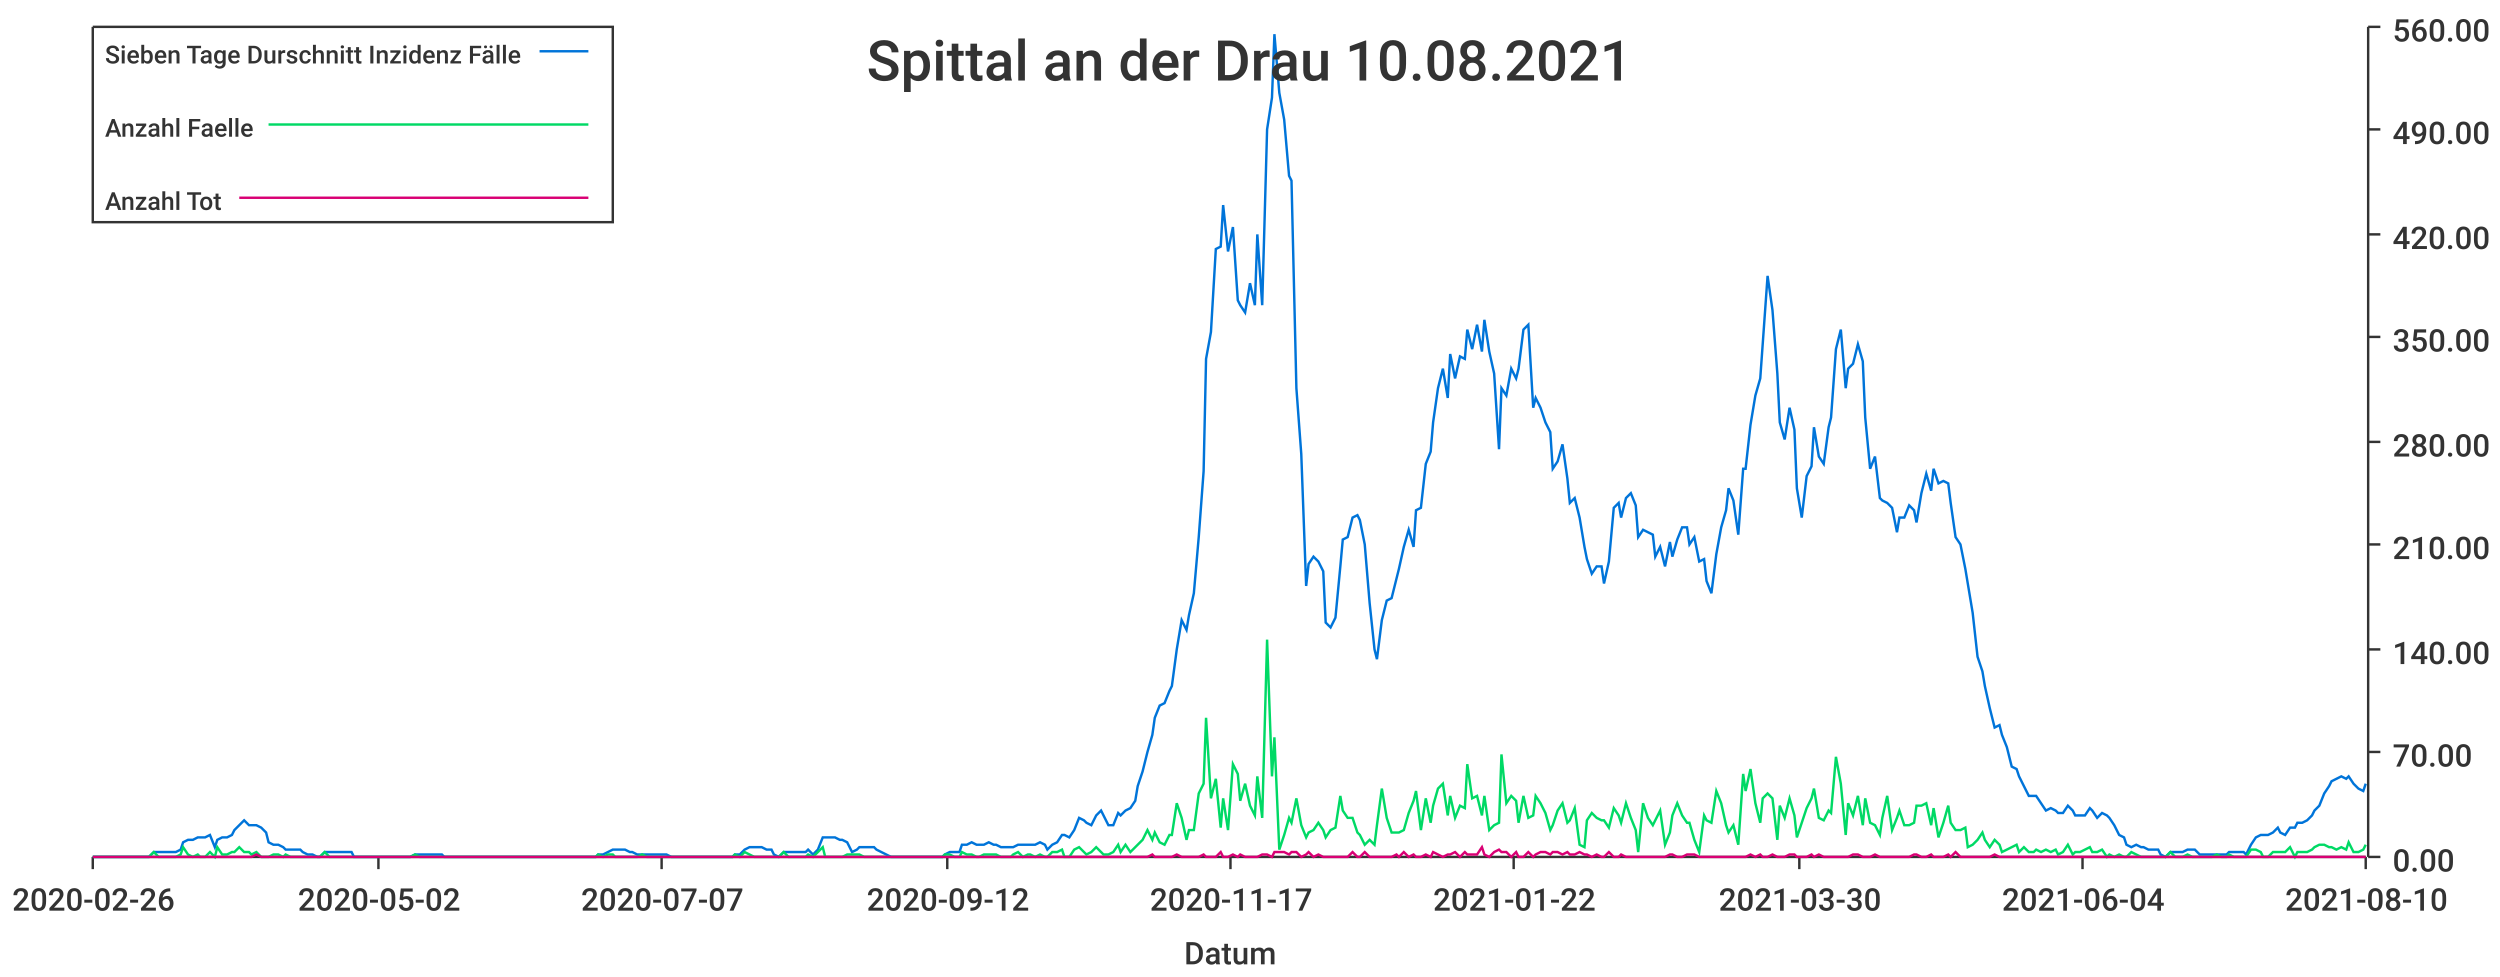
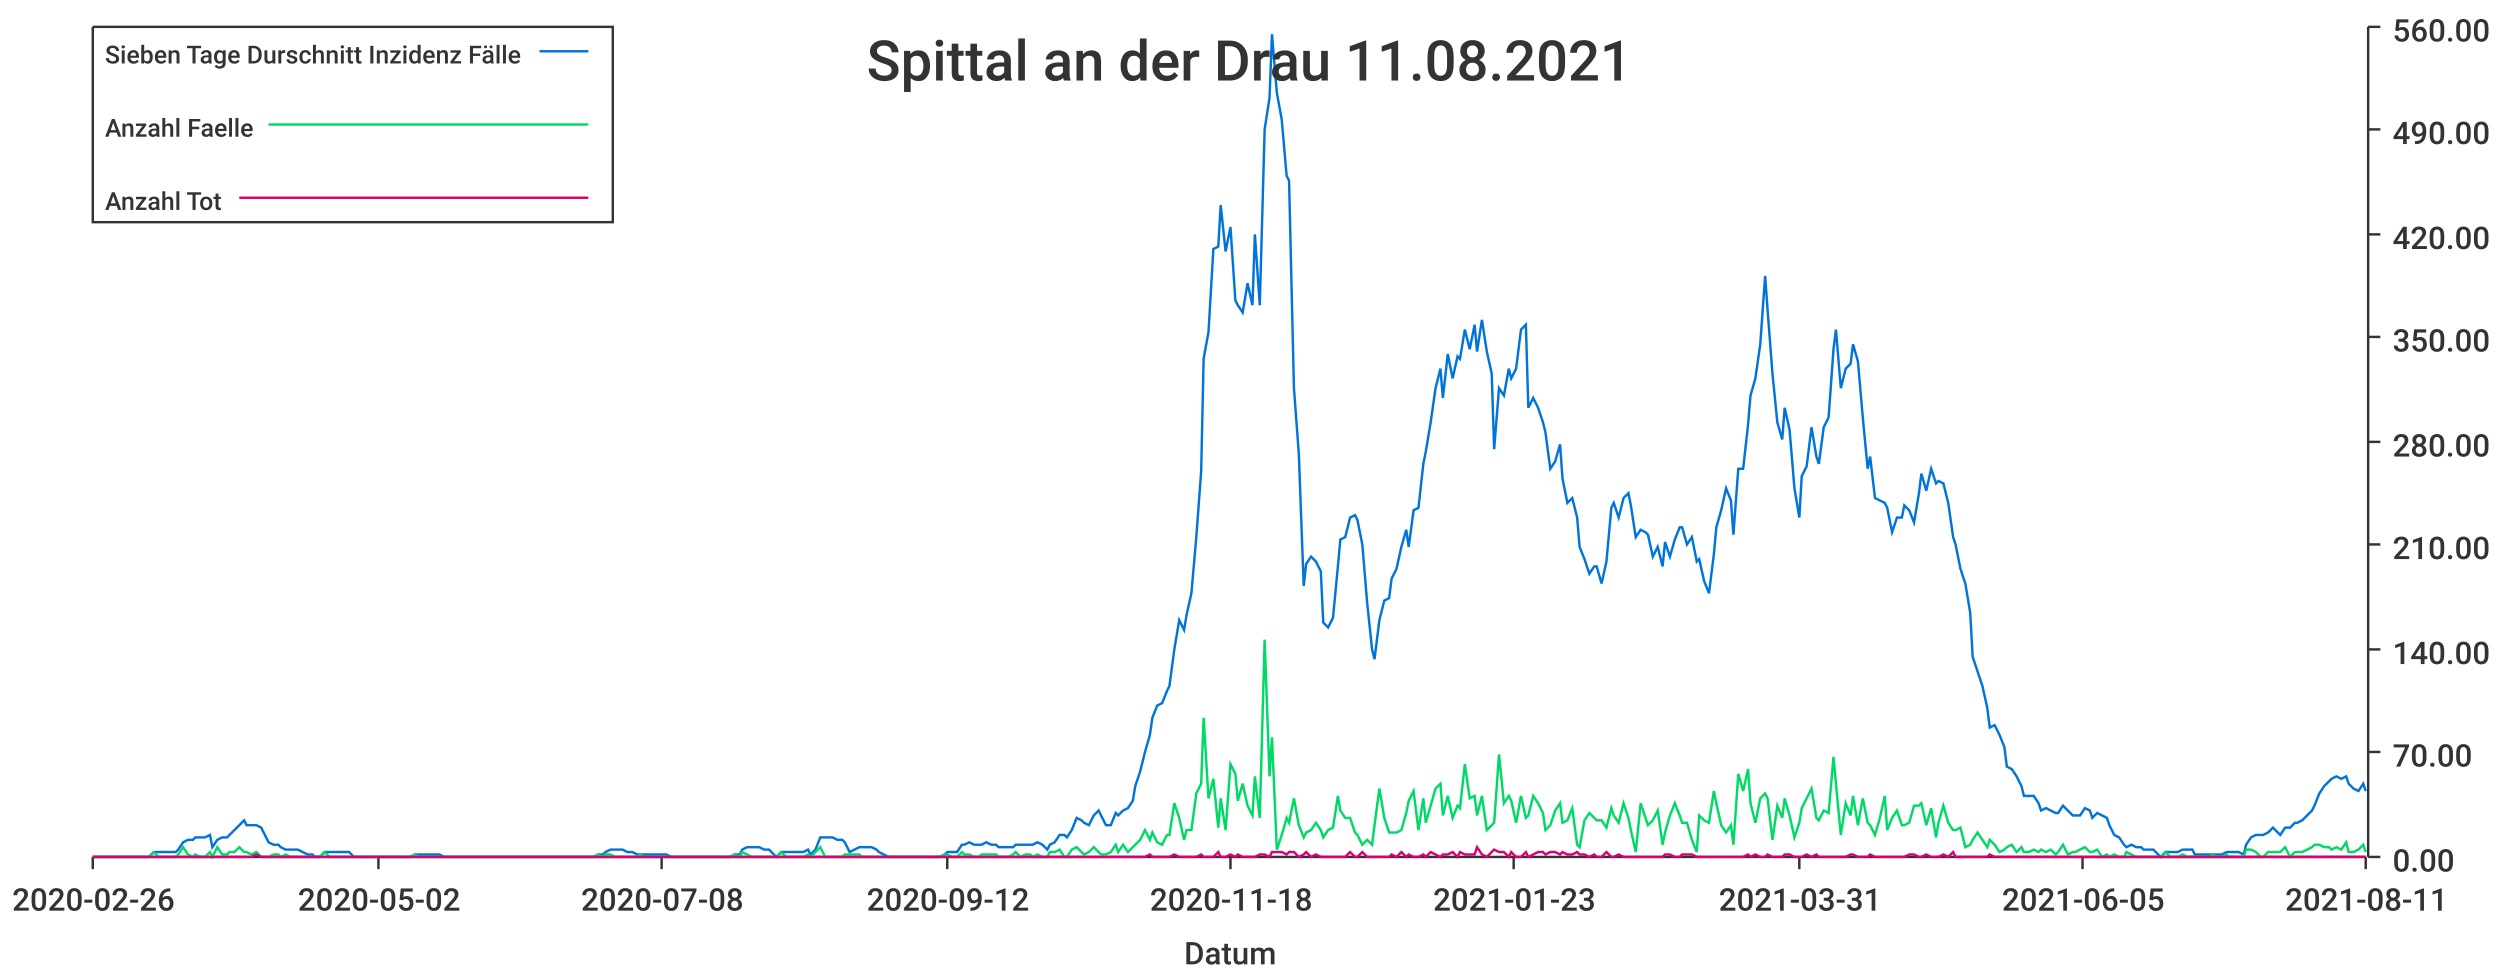
<svg xmlns="http://www.w3.org/2000/svg" width="1024" height="400">\n<path d="M 0 0 L 1024 0 L 1024 400 L 0 400 L 0 0" style="stroke-width:0;stroke:rgba(255,255,255,1.0);fill:rgba(255,255,255,1.0)" />
  <path d="M 38 11 L 969 11 L 969 351 L 38 351 L 38 11" style="stroke-width:0;stroke:rgba(255,255,255,1.0);fill:rgba(255,255,255,1.0)" />
  <path d="M 38 351 L 969 351" style="stroke-width:1;stroke:rgba(51,51,51,1.0);fill:none" />
  <path d="M 38 351 L 38 356" style="stroke-width:1;stroke:rgba(51,51,51,1.0);fill:none" />
  <text x="5" y="373" style="stroke-width:0;stroke:none;fill:rgba(51,51,51,1.0);font-size:12.8px;font-family:'Roboto Medium',sans-serif">2020-02-26</text>
  <path d="M 155 351 L 155 356" style="stroke-width:1;stroke:rgba(51,51,51,1.0);fill:none" />
  <text x="122" y="373" style="stroke-width:0;stroke:none;fill:rgba(51,51,51,1.0);font-size:12.8px;font-family:'Roboto Medium',sans-serif">2020-05-02</text>
  <path d="M 271 351 L 271 356" style="stroke-width:1;stroke:rgba(51,51,51,1.0);fill:none" />
-   <text x="238" y="373" style="stroke-width:0;stroke:none;fill:rgba(51,51,51,1.0);font-size:12.8px;font-family:'Roboto Medium',sans-serif">2020-07-07</text>
+   <text x="238" y="373" style="stroke-width:0;stroke:none;fill:rgba(51,51,51,1.0);font-size:12.8px;font-family:'Roboto Medium',sans-serif">2020-07-08</text>
  <path d="M 388 351 L 388 356" style="stroke-width:1;stroke:rgba(51,51,51,1.0);fill:none" />
  <text x="355" y="373" style="stroke-width:0;stroke:none;fill:rgba(51,51,51,1.0);font-size:12.8px;font-family:'Roboto Medium',sans-serif">2020-09-12</text>
  <path d="M 504 351 L 504 356" style="stroke-width:1;stroke:rgba(51,51,51,1.0);fill:none" />
-   <text x="471" y="373" style="stroke-width:0;stroke:none;fill:rgba(51,51,51,1.0);font-size:12.8px;font-family:'Roboto Medium',sans-serif">2020-11-17</text>
+   <text x="471" y="373" style="stroke-width:0;stroke:none;fill:rgba(51,51,51,1.0);font-size:12.8px;font-family:'Roboto Medium',sans-serif">2020-11-18</text>
  <path d="M 620 351 L 620 356" style="stroke-width:1;stroke:rgba(51,51,51,1.0);fill:none" />
-   <text x="587" y="373" style="stroke-width:0;stroke:none;fill:rgba(51,51,51,1.0);font-size:12.8px;font-family:'Roboto Medium',sans-serif">2021-01-22</text>
+   <text x="587" y="373" style="stroke-width:0;stroke:none;fill:rgba(51,51,51,1.0);font-size:12.8px;font-family:'Roboto Medium',sans-serif">2021-01-23</text>
  <path d="M 737 351 L 737 356" style="stroke-width:1;stroke:rgba(51,51,51,1.0);fill:none" />
-   <text x="704" y="373" style="stroke-width:0;stroke:none;fill:rgba(51,51,51,1.0);font-size:12.8px;font-family:'Roboto Medium',sans-serif">2021-03-30</text>
+   <text x="704" y="373" style="stroke-width:0;stroke:none;fill:rgba(51,51,51,1.0);font-size:12.8px;font-family:'Roboto Medium',sans-serif">2021-03-31</text>
  <path d="M 853 351 L 853 356" style="stroke-width:1;stroke:rgba(51,51,51,1.0);fill:none" />
-   <text x="820" y="373" style="stroke-width:0;stroke:none;fill:rgba(51,51,51,1.0);font-size:12.8px;font-family:'Roboto Medium',sans-serif">2021-06-04</text>
+   <text x="820" y="373" style="stroke-width:0;stroke:none;fill:rgba(51,51,51,1.0);font-size:12.8px;font-family:'Roboto Medium',sans-serif">2021-06-05</text>
  <path d="M 969 351 L 969 356" style="stroke-width:1;stroke:rgba(51,51,51,1.0);fill:none" />
-   <text x="936" y="373" style="stroke-width:0;stroke:none;fill:rgba(51,51,51,1.0);font-size:12.8px;font-family:'Roboto Medium',sans-serif">2021-08-10</text>
+   <text x="936" y="373" style="stroke-width:0;stroke:none;fill:rgba(51,51,51,1.0);font-size:12.8px;font-family:'Roboto Medium',sans-serif">2021-08-11</text>
  <text x="485" y="395" style="stroke-width:0;stroke:none;fill:rgba(51,51,51,1.0);font-size:12.8px;font-family:'Roboto Medium',sans-serif">Datum</text>
  <path d="M 970 351 L 970 11" style="stroke-width:1;stroke:rgba(51,51,51,1.0);fill:none" />
  <path d="M 970 351 L 975 351" style="stroke-width:1;stroke:rgba(51,51,51,1.0);fill:none" />
  <text x="980" y="357" style="stroke-width:0;stroke:none;fill:rgba(51,51,51,1.0);font-size:12.8px;font-family:'Roboto Medium',sans-serif">0.00</text>
  <path d="M 970 308 L 975 308" style="stroke-width:1;stroke:rgba(51,51,51,1.0);fill:none" />
  <text x="980" y="314" style="stroke-width:0;stroke:none;fill:rgba(51,51,51,1.0);font-size:12.8px;font-family:'Roboto Medium',sans-serif">70.00</text>
  <path d="M 970 266 L 975 266" style="stroke-width:1;stroke:rgba(51,51,51,1.0);fill:none" />
  <text x="980" y="272" style="stroke-width:0;stroke:none;fill:rgba(51,51,51,1.0);font-size:12.8px;font-family:'Roboto Medium',sans-serif">140.00</text>
  <path d="M 970 223 L 975 223" style="stroke-width:1;stroke:rgba(51,51,51,1.0);fill:none" />
  <text x="980" y="229" style="stroke-width:0;stroke:none;fill:rgba(51,51,51,1.0);font-size:12.8px;font-family:'Roboto Medium',sans-serif">210.00</text>
  <path d="M 970 181 L 975 181" style="stroke-width:1;stroke:rgba(51,51,51,1.0);fill:none" />
  <text x="980" y="187" style="stroke-width:0;stroke:none;fill:rgba(51,51,51,1.0);font-size:12.8px;font-family:'Roboto Medium',sans-serif">280.00</text>
  <path d="M 970 138 L 975 138" style="stroke-width:1;stroke:rgba(51,51,51,1.0);fill:none" />
  <text x="980" y="144" style="stroke-width:0;stroke:none;fill:rgba(51,51,51,1.0);font-size:12.8px;font-family:'Roboto Medium',sans-serif">350.00</text>
  <path d="M 970 96 L 975 96" style="stroke-width:1;stroke:rgba(51,51,51,1.0);fill:none" />
  <text x="980" y="102" style="stroke-width:0;stroke:none;fill:rgba(51,51,51,1.0);font-size:12.8px;font-family:'Roboto Medium',sans-serif">420.00</text>
  <path d="M 970 53 L 975 53" style="stroke-width:1;stroke:rgba(51,51,51,1.0);fill:none" />
  <text x="980" y="59" style="stroke-width:0;stroke:none;fill:rgba(51,51,51,1.0);font-size:12.8px;font-family:'Roboto Medium',sans-serif">490.00</text>
  <path d="M 970 11 L 975 11" style="stroke-width:1;stroke:rgba(51,51,51,1.0);fill:none" />
  <text x="980" y="17" style="stroke-width:0;stroke:none;fill:rgba(51,51,51,1.0);font-size:12.8px;font-family:'Roboto Medium',sans-serif">560.00</text>
-   <path d="M 38 351 L 40 351 L 42 351 L 44 351 L 46 351 L 47 351 L 49 351 L 51 351 L 53 351 L 54 351 L 56 351 L 58 351 L 60 351 L 61 351 L 63 349 L 65 349 L 67 349 L 68 349 L 70 349 L 72 349 L 74 348 L 75 345 L 77 344 L 79 344 L 81 343 L 82 343 L 84 343 L 86 342 L 88 347 L 89 344 L 91 343 L 93 343 L 95 342 L 96 340 L 98 338 L 100 336 L 102 338 L 103 338 L 105 338 L 107 339 L 109 341 L 110 345 L 112 346 L 114 346 L 116 347 L 117 348 L 119 348 L 121 348 L 123 348 L 124 349 L 126 350 L 128 350 L 130 351 L 131 351 L 133 349 L 135 349 L 137 349 L 138 349 L 140 349 L 142 349 L 144 349 L 145 351 L 147 351 L 149 351 L 151 351 L 152 351 L 154 351 L 156 351 L 158 351 L 159 351 L 161 351 L 163 351 L 165 351 L 166 351 L 168 351 L 170 350 L 172 350 L 174 350 L 175 350 L 177 350 L 179 350 L 181 350 L 182 351 L 184 351 L 186 351 L 188 351 L 189 351 L 191 351 L 193 351 L 195 351 L 196 351 L 198 351 L 200 351 L 202 351 L 203 351 L 205 351 L 207 351 L 209 351 L 210 351 L 212 351 L 214 351 L 216 351 L 217 351 L 219 351 L 221 351 L 223 351 L 224 351 L 226 351 L 228 351 L 230 351 L 231 351 L 233 351 L 235 351 L 237 351 L 238 351 L 240 351 L 242 351 L 244 351 L 245 350 L 247 350 L 249 349 L 251 348 L 252 348 L 254 348 L 256 348 L 258 349 L 259 349 L 261 350 L 263 350 L 265 350 L 266 350 L 268 350 L 270 350 L 272 350 L 273 350 L 275 351 L 277 351 L 279 351 L 280 351 L 282 351 L 284 351 L 286 351 L 287 351 L 289 351 L 291 351 L 293 351 L 294 351 L 296 351 L 298 351 L 300 351 L 301 350 L 303 350 L 305 348 L 307 347 L 309 347 L 310 347 L 312 347 L 314 348 L 316 348 L 317 350 L 319 351 L 321 349 L 323 349 L 324 349 L 326 349 L 328 349 L 330 349 L 331 348 L 333 350 L 335 348 L 337 343 L 338 343 L 340 343 L 342 343 L 344 344 L 345 344 L 347 345 L 349 349 L 351 348 L 352 347 L 354 347 L 356 347 L 358 347 L 359 348 L 361 349 L 363 350 L 365 351 L 366 351 L 368 351 L 370 351 L 372 351 L 373 351 L 375 351 L 377 351 L 379 351 L 380 351 L 382 351 L 384 351 L 386 351 L 387 350 L 389 349 L 391 349 L 393 349 L 394 346 L 396 346 L 398 345 L 400 346 L 401 346 L 403 346 L 405 345 L 407 346 L 408 346 L 410 347 L 412 347 L 414 347 L 415 347 L 417 346 L 419 346 L 421 346 L 422 346 L 424 346 L 426 345 L 428 346 L 429 348 L 431 346 L 433 345 L 435 342 L 436 342 L 438 343 L 440 340 L 442 335 L 444 336 L 445 337 L 447 338 L 449 334 L 451 332 L 452 334 L 454 338 L 456 338 L 458 333 L 459 334 L 461 332 L 463 331 L 465 328 L 466 322 L 468 316 L 470 308 L 472 301 L 473 294 L 475 289 L 477 288 L 479 283 L 480 281 L 482 266 L 484 254 L 486 258 L 487 252 L 489 243 L 491 220 L 493 193 L 494 147 L 496 136 L 498 102 L 500 101 L 501 84 L 503 103 L 505 93 L 507 123 L 508 125 L 510 128 L 512 116 L 514 125 L 515 96 L 517 125 L 519 53 L 521 40 L 522 14 L 524 38 L 526 49 L 528 72 L 529 74 L 531 159 L 533 186 L 535 240 L 536 231 L 538 228 L 540 230 L 542 234 L 543 255 L 545 257 L 547 253 L 549 232 L 550 221 L 552 220 L 554 212 L 556 211 L 557 213 L 559 223 L 561 247 L 563 266 L 564 270 L 566 254 L 568 246 L 570 245 L 572 237 L 573 233 L 575 224 L 577 217 L 579 224 L 580 209 L 582 208 L 584 190 L 586 185 L 587 173 L 589 159 L 591 151 L 593 163 L 594 145 L 596 155 L 598 146 L 600 147 L 601 135 L 603 143 L 605 133 L 607 144 L 608 131 L 610 144 L 612 153 L 614 184 L 615 159 L 617 162 L 619 151 L 621 155 L 622 151 L 624 135 L 626 133 L 628 167 L 629 163 L 631 167 L 633 173 L 635 177 L 636 192 L 638 189 L 640 182 L 642 196 L 643 206 L 645 204 L 647 212 L 649 224 L 650 229 L 652 235 L 654 232 L 656 232 L 657 239 L 659 230 L 661 208 L 663 206 L 664 212 L 666 204 L 668 202 L 670 207 L 671 220 L 673 217 L 675 218 L 677 219 L 678 228 L 680 224 L 682 232 L 684 222 L 685 228 L 687 221 L 689 216 L 691 216 L 692 223 L 694 220 L 696 230 L 698 229 L 699 238 L 701 243 L 703 227 L 705 216 L 707 209 L 708 200 L 710 205 L 712 219 L 714 192 L 715 192 L 717 174 L 719 162 L 721 155 L 722 141 L 724 113 L 726 127 L 728 153 L 729 173 L 731 180 L 733 167 L 735 176 L 736 200 L 738 212 L 740 195 L 742 191 L 743 175 L 745 187 L 747 190 L 749 175 L 750 171 L 752 143 L 754 135 L 756 159 L 757 151 L 759 149 L 761 141 L 763 148 L 764 171 L 766 192 L 768 187 L 770 204 L 771 205 L 773 206 L 775 208 L 777 218 L 778 212 L 780 212 L 782 207 L 784 209 L 785 214 L 787 202 L 789 194 L 791 201 L 792 192 L 794 198 L 796 197 L 798 198 L 799 206 L 801 220 L 803 223 L 805 233 L 806 239 L 808 251 L 810 269 L 812 275 L 813 281 L 815 290 L 817 298 L 819 297 L 820 301 L 822 306 L 824 314 L 826 315 L 827 318 L 829 322 L 831 326 L 833 326 L 834 326 L 836 329 L 838 332 L 840 331 L 842 332 L 843 333 L 845 333 L 847 330 L 849 332 L 850 334 L 852 334 L 854 334 L 856 331 L 857 332 L 859 335 L 861 333 L 863 334 L 864 335 L 866 338 L 868 342 L 870 343 L 871 346 L 873 347 L 875 346 L 877 347 L 878 347 L 880 348 L 882 348 L 884 348 L 885 350 L 887 351 L 889 349 L 891 349 L 892 349 L 894 349 L 896 348 L 898 348 L 899 348 L 901 350 L 903 350 L 905 350 L 906 350 L 908 350 L 910 350 L 912 350 L 913 349 L 915 349 L 917 349 L 919 349 L 920 350 L 922 346 L 924 343 L 926 342 L 927 342 L 929 342 L 931 341 L 933 339 L 934 341 L 936 342 L 938 339 L 940 339 L 941 337 L 943 337 L 945 336 L 947 334 L 948 332 L 950 330 L 952 325 L 954 322 L 955 320 L 957 319 L 959 318 L 961 319 L 962 318 L 964 321 L 966 323 L 968 324 L 969 321" style="stroke-width:1;stroke:rgba(0,116,217,1.0);fill:none" />
-   <path d="M 38 351 L 40 351 L 42 351 L 44 351 L 46 351 L 47 351 L 49 351 L 51 351 L 53 351 L 54 351 L 56 351 L 58 351 L 60 351 L 61 351 L 63 349 L 65 351 L 67 351 L 68 351 L 70 351 L 72 351 L 74 350 L 75 347 L 77 350 L 79 351 L 81 350 L 82 351 L 84 351 L 86 349 L 88 351 L 89 347 L 91 350 L 93 350 L 95 349 L 96 349 L 98 347 L 100 349 L 102 349 L 103 350 L 105 349 L 107 351 L 109 351 L 110 351 L 112 350 L 114 350 L 116 351 L 117 350 L 119 351 L 121 351 L 123 351 L 124 351 L 126 351 L 128 351 L 130 351 L 131 351 L 133 349 L 135 351 L 137 351 L 138 351 L 140 351 L 142 351 L 144 351 L 145 351 L 147 351 L 149 351 L 151 351 L 152 351 L 154 351 L 156 351 L 158 351 L 159 351 L 161 351 L 163 351 L 165 351 L 166 351 L 168 351 L 170 350 L 172 351 L 174 351 L 175 351 L 177 351 L 179 351 L 181 351 L 182 351 L 184 351 L 186 351 L 188 351 L 189 351 L 191 351 L 193 351 L 195 351 L 196 351 L 198 351 L 200 351 L 202 351 L 203 351 L 205 351 L 207 351 L 209 351 L 210 351 L 212 351 L 214 351 L 216 351 L 217 351 L 219 351 L 221 351 L 223 351 L 224 351 L 226 351 L 228 351 L 230 351 L 231 351 L 233 351 L 235 351 L 237 351 L 238 351 L 240 351 L 242 351 L 244 351 L 245 350 L 247 351 L 249 350 L 251 350 L 252 351 L 254 351 L 256 351 L 258 351 L 259 351 L 261 351 L 263 350 L 265 351 L 266 351 L 268 351 L 270 351 L 272 351 L 273 351 L 275 351 L 277 351 L 279 351 L 280 351 L 282 351 L 284 351 L 286 351 L 287 351 L 289 351 L 291 351 L 293 351 L 294 351 L 296 351 L 298 351 L 300 351 L 301 350 L 303 351 L 305 349 L 307 350 L 309 351 L 310 351 L 312 351 L 314 351 L 316 351 L 317 351 L 319 351 L 321 349 L 323 351 L 324 351 L 326 351 L 328 351 L 330 351 L 331 350 L 333 351 L 335 349 L 337 347 L 338 351 L 340 351 L 342 351 L 344 351 L 345 351 L 347 350 L 349 350 L 351 350 L 352 350 L 354 351 L 356 351 L 358 351 L 359 351 L 361 351 L 363 351 L 365 351 L 366 351 L 368 351 L 370 351 L 372 351 L 373 351 L 375 351 L 377 351 L 379 351 L 380 351 L 382 351 L 384 351 L 386 351 L 387 350 L 389 350 L 391 351 L 393 351 L 394 349 L 396 350 L 398 350 L 400 351 L 401 351 L 403 350 L 405 350 L 407 350 L 408 350 L 410 351 L 412 351 L 414 351 L 415 350 L 417 349 L 419 351 L 421 350 L 422 350 L 424 351 L 426 350 L 428 351 L 429 351 L 431 349 L 433 349 L 435 348 L 436 351 L 438 351 L 440 348 L 442 347 L 444 349 L 445 350 L 447 349 L 449 347 L 451 349 L 452 350 L 454 350 L 456 349 L 458 346 L 459 349 L 461 346 L 463 349 L 465 347 L 466 346 L 468 344 L 470 340 L 472 344 L 473 341 L 475 345 L 477 346 L 479 342 L 480 342 L 482 329 L 484 335 L 486 344 L 487 340 L 489 340 L 491 325 L 493 321 L 494 294 L 496 327 L 498 319 L 500 339 L 501 327 L 503 340 L 505 313 L 507 317 L 508 328 L 510 321 L 512 330 L 514 334 L 515 318 L 517 335 L 519 262 L 521 318 L 522 302 L 524 348 L 526 342 L 528 335 L 529 337 L 531 327 L 533 338 L 535 343 L 536 341 L 538 340 L 540 337 L 542 340 L 543 343 L 545 340 L 547 339 L 549 326 L 550 332 L 552 335 L 554 335 L 556 341 L 557 342 L 559 346 L 561 344 L 563 346 L 564 338 L 566 323 L 568 335 L 570 341 L 572 341 L 573 341 L 575 340 L 577 333 L 579 328 L 580 324 L 582 340 L 584 327 L 586 337 L 587 330 L 589 323 L 591 321 L 593 334 L 594 326 L 596 335 L 598 330 L 600 331 L 601 313 L 603 327 L 605 326 L 607 334 L 608 326 L 610 340 L 612 338 L 614 337 L 615 309 L 617 329 L 619 326 L 621 328 L 622 337 L 624 326 L 626 335 L 628 334 L 629 326 L 631 329 L 633 333 L 635 340 L 636 338 L 638 332 L 640 329 L 642 337 L 643 336 L 645 331 L 647 346 L 649 347 L 650 336 L 652 333 L 654 335 L 656 336 L 657 336 L 659 339 L 661 331 L 663 334 L 664 337 L 666 329 L 668 335 L 670 340 L 671 349 L 673 329 L 675 335 L 677 338 L 678 336 L 680 332 L 682 346 L 684 341 L 685 334 L 687 329 L 689 334 L 691 337 L 692 337 L 694 344 L 696 349 L 698 334 L 699 336 L 701 337 L 703 324 L 705 329 L 707 338 L 708 341 L 710 338 L 712 346 L 714 317 L 715 324 L 717 315 L 719 329 L 721 337 L 722 327 L 724 325 L 726 327 L 728 344 L 729 330 L 731 335 L 733 327 L 735 334 L 736 343 L 738 337 L 740 331 L 742 327 L 743 323 L 745 335 L 747 336 L 749 332 L 750 333 L 752 310 L 754 321 L 756 342 L 757 329 L 759 334 L 761 326 L 763 338 L 764 327 L 766 337 L 768 338 L 770 342 L 771 335 L 773 326 L 775 340 L 777 335 L 778 332 L 780 338 L 782 338 L 784 337 L 785 330 L 787 330 L 789 329 L 791 338 L 792 331 L 794 343 L 796 337 L 798 330 L 799 337 L 801 340 L 803 340 L 805 339 L 806 347 L 808 346 L 810 344 L 812 341 L 813 344 L 815 347 L 817 344 L 819 346 L 820 349 L 822 348 L 824 347 L 826 346 L 827 349 L 829 347 L 831 349 L 833 349 L 834 348 L 836 349 L 838 348 L 840 349 L 842 348 L 843 350 L 845 349 L 847 346 L 849 350 L 850 349 L 852 349 L 854 348 L 856 347 L 857 349 L 859 349 L 861 348 L 863 351 L 864 350 L 866 351 L 868 350 L 870 351 L 871 351 L 873 349 L 875 350 L 877 351 L 878 351 L 880 351 L 882 351 L 884 351 L 885 351 L 887 351 L 889 349 L 891 351 L 892 351 L 894 351 L 896 350 L 898 351 L 899 351 L 901 351 L 903 351 L 905 351 L 906 351 L 908 350 L 910 351 L 912 351 L 913 350 L 915 351 L 917 351 L 919 351 L 920 351 L 922 348 L 924 348 L 926 349 L 927 351 L 929 351 L 931 349 L 933 349 L 934 349 L 936 349 L 938 347 L 940 351 L 941 349 L 943 349 L 945 349 L 947 348 L 948 347 L 950 346 L 952 346 L 954 347 L 955 347 L 957 348 L 959 347 L 961 348 L 962 345 L 964 349 L 966 349 L 968 348 L 969 346" style="stroke-width:1;stroke:rgba(0,217,101,1.0);fill:none" />
-   <path d="M 38 351 L 40 351 L 42 351 L 44 351 L 46 351 L 47 351 L 49 351 L 51 351 L 53 351 L 54 351 L 56 351 L 58 351 L 60 351 L 61 351 L 63 351 L 65 351 L 67 351 L 68 351 L 70 351 L 72 351 L 74 351 L 75 351 L 77 351 L 79 351 L 81 351 L 82 351 L 84 351 L 86 351 L 88 351 L 89 351 L 91 351 L 93 351 L 95 351 L 96 351 L 98 351 L 100 351 L 102 351 L 103 351 L 105 350 L 107 351 L 109 351 L 110 351 L 112 351 L 114 351 L 116 351 L 117 351 L 119 351 L 121 351 L 123 351 L 124 351 L 126 351 L 128 351 L 130 351 L 131 351 L 133 351 L 135 351 L 137 351 L 138 351 L 140 351 L 142 351 L 144 351 L 145 351 L 147 351 L 149 351 L 151 351 L 152 351 L 154 351 L 156 351 L 158 351 L 159 351 L 161 351 L 163 351 L 165 351 L 166 351 L 168 351 L 170 351 L 172 351 L 174 351 L 175 351 L 177 351 L 179 351 L 181 351 L 182 351 L 184 351 L 186 351 L 188 351 L 189 351 L 191 351 L 193 351 L 195 351 L 196 351 L 198 351 L 200 351 L 202 351 L 203 351 L 205 351 L 207 351 L 209 351 L 210 351 L 212 351 L 214 351 L 216 351 L 217 351 L 219 351 L 221 351 L 223 351 L 224 351 L 226 351 L 228 351 L 230 351 L 231 351 L 233 351 L 235 351 L 237 351 L 238 351 L 240 351 L 242 351 L 244 351 L 245 351 L 247 351 L 249 351 L 251 351 L 252 351 L 254 351 L 256 351 L 258 351 L 259 351 L 261 351 L 263 351 L 265 351 L 266 351 L 268 351 L 270 351 L 272 351 L 273 351 L 275 351 L 277 351 L 279 351 L 280 351 L 282 351 L 284 351 L 286 351 L 287 351 L 289 351 L 291 351 L 293 351 L 294 351 L 296 351 L 298 351 L 300 351 L 301 351 L 303 351 L 305 351 L 307 351 L 309 351 L 310 351 L 312 351 L 314 351 L 316 351 L 317 351 L 319 351 L 321 351 L 323 351 L 324 351 L 326 351 L 328 351 L 330 351 L 331 351 L 333 351 L 335 351 L 337 351 L 338 351 L 340 351 L 342 351 L 344 351 L 345 351 L 347 351 L 349 351 L 351 351 L 352 351 L 354 351 L 356 351 L 358 351 L 359 351 L 361 351 L 363 351 L 365 351 L 366 351 L 368 351 L 370 351 L 372 351 L 373 351 L 375 351 L 377 351 L 379 351 L 380 351 L 382 351 L 384 351 L 386 351 L 387 351 L 389 351 L 391 351 L 393 351 L 394 351 L 396 351 L 398 351 L 400 351 L 401 351 L 403 351 L 405 351 L 407 351 L 408 351 L 410 351 L 412 351 L 414 351 L 415 351 L 417 351 L 419 351 L 421 351 L 422 351 L 424 351 L 426 351 L 428 351 L 429 351 L 431 351 L 433 351 L 435 351 L 436 351 L 438 351 L 440 351 L 442 351 L 444 351 L 445 351 L 447 351 L 449 351 L 451 351 L 452 351 L 454 351 L 456 351 L 458 351 L 459 351 L 461 351 L 463 351 L 465 351 L 466 351 L 468 351 L 470 351 L 472 350 L 473 351 L 475 351 L 477 351 L 479 351 L 480 351 L 482 350 L 484 351 L 486 351 L 487 351 L 489 351 L 491 351 L 493 350 L 494 351 L 496 351 L 498 351 L 500 349 L 501 351 L 503 351 L 505 350 L 507 351 L 508 350 L 510 351 L 512 351 L 514 351 L 515 351 L 517 350 L 519 350 L 521 351 L 522 349 L 524 349 L 526 349 L 528 350 L 529 349 L 531 349 L 533 351 L 535 350 L 536 349 L 538 351 L 540 350 L 542 351 L 543 351 L 545 351 L 547 351 L 549 351 L 550 351 L 552 351 L 554 349 L 556 351 L 557 351 L 559 349 L 561 351 L 563 351 L 564 351 L 566 351 L 568 351 L 570 351 L 572 350 L 573 351 L 575 349 L 577 351 L 579 350 L 580 351 L 582 351 L 584 350 L 586 351 L 587 349 L 589 350 L 591 351 L 593 350 L 594 350 L 596 349 L 598 351 L 600 349 L 601 350 L 603 350 L 605 350 L 607 347 L 608 350 L 610 351 L 612 349 L 614 348 L 615 349 L 617 349 L 619 351 L 621 349 L 622 351 L 624 351 L 626 349 L 628 351 L 629 350 L 631 349 L 633 349 L 635 350 L 636 349 L 638 349 L 640 350 L 642 349 L 643 350 L 645 350 L 647 349 L 649 350 L 650 350 L 652 351 L 654 350 L 656 351 L 657 351 L 659 349 L 661 351 L 663 351 L 664 350 L 666 351 L 668 351 L 670 351 L 671 351 L 673 351 L 675 351 L 677 351 L 678 351 L 680 351 L 682 351 L 684 350 L 685 350 L 687 351 L 689 351 L 691 350 L 692 350 L 694 350 L 696 351 L 698 351 L 699 351 L 701 351 L 703 351 L 705 351 L 707 351 L 708 351 L 710 351 L 712 351 L 714 351 L 715 351 L 717 350 L 719 351 L 721 350 L 722 351 L 724 351 L 726 350 L 728 351 L 729 351 L 731 351 L 733 350 L 735 350 L 736 351 L 738 351 L 740 351 L 742 350 L 743 351 L 745 350 L 747 351 L 749 351 L 750 351 L 752 351 L 754 351 L 756 351 L 757 351 L 759 350 L 761 350 L 763 351 L 764 351 L 766 351 L 768 350 L 770 351 L 771 351 L 773 351 L 775 351 L 777 351 L 778 351 L 780 351 L 782 351 L 784 350 L 785 350 L 787 351 L 789 351 L 791 350 L 792 351 L 794 351 L 796 351 L 798 350 L 799 351 L 801 349 L 803 351 L 805 351 L 806 351 L 808 351 L 810 351 L 812 351 L 813 351 L 815 351 L 817 350 L 819 351 L 820 351 L 822 351 L 824 351 L 826 351 L 827 351 L 829 351 L 831 351 L 833 351 L 834 351 L 836 351 L 838 351 L 840 351 L 842 351 L 843 351 L 845 351 L 847 351 L 849 351 L 850 351 L 852 351 L 854 351 L 856 351 L 857 351 L 859 351 L 861 351 L 863 351 L 864 351 L 866 351 L 868 351 L 870 351 L 871 351 L 873 351 L 875 351 L 877 351 L 878 351 L 880 351 L 882 351 L 884 351 L 885 351 L 887 351 L 889 351 L 891 351 L 892 351 L 894 351 L 896 351 L 898 351 L 899 351 L 901 351 L 903 351 L 905 351 L 906 351 L 908 351 L 910 351 L 912 351 L 913 351 L 915 351 L 917 351 L 919 351 L 920 351 L 922 351 L 924 351 L 926 351 L 927 351 L 929 351 L 931 351 L 933 351 L 934 351 L 936 351 L 938 351 L 940 351 L 941 351 L 943 351 L 945 351 L 947 351 L 948 351 L 950 351 L 952 351 L 954 351 L 955 351 L 957 351 L 959 351 L 961 351 L 962 351 L 964 351 L 966 351 L 968 351 L 969 351" style="stroke-width:1;stroke:rgba(217,0,116,1.0);fill:none" />
-   <text x="355" y="33" style="stroke-width:0;stroke:none;fill:rgba(51,51,51,1.0);font-size:23.0px;font-family:'Roboto Medium',sans-serif">Spittal an der Drau 10.08.2021</text>
+   <path d="M 38 351 L 40 351 L 42 351 L 44 351 L 45 351 L 47 351 L 49 351 L 51 351 L 52 351 L 54 351 L 56 351 L 58 351 L 59 351 L 61 351 L 63 349 L 65 349 L 66 349 L 68 349 L 70 349 L 72 349 L 73 348 L 75 345 L 77 344 L 79 344 L 80 343 L 82 343 L 84 343 L 86 342 L 87 347 L 89 344 L 91 343 L 93 343 L 94 342 L 96 340 L 98 338 L 100 336 L 101 338 L 103 338 L 105 338 L 107 339 L 108 341 L 110 345 L 112 346 L 114 346 L 115 347 L 117 348 L 119 348 L 121 348 L 122 348 L 124 349 L 126 350 L 128 350 L 129 351 L 131 351 L 133 349 L 135 349 L 136 349 L 138 349 L 140 349 L 142 349 L 143 349 L 145 351 L 147 351 L 149 351 L 150 351 L 152 351 L 154 351 L 156 351 L 157 351 L 159 351 L 161 351 L 163 351 L 164 351 L 166 351 L 168 351 L 170 350 L 171 350 L 173 350 L 175 350 L 177 350 L 178 350 L 180 350 L 182 351 L 184 351 L 185 351 L 187 351 L 189 351 L 191 351 L 192 351 L 194 351 L 196 351 L 198 351 L 199 351 L 201 351 L 203 351 L 205 351 L 206 351 L 208 351 L 210 351 L 212 351 L 213 351 L 215 351 L 217 351 L 219 351 L 220 351 L 222 351 L 224 351 L 226 351 L 227 351 L 229 351 L 231 351 L 233 351 L 234 351 L 236 351 L 238 351 L 240 351 L 241 351 L 243 351 L 245 350 L 247 350 L 248 349 L 250 348 L 252 348 L 254 348 L 255 348 L 257 349 L 259 349 L 261 350 L 262 350 L 264 350 L 266 350 L 268 350 L 269 350 L 271 350 L 273 350 L 275 351 L 276 351 L 278 351 L 280 351 L 282 351 L 283 351 L 285 351 L 287 351 L 289 351 L 290 351 L 292 351 L 294 351 L 296 351 L 297 351 L 299 351 L 301 350 L 303 350 L 304 348 L 306 347 L 308 347 L 310 347 L 311 347 L 313 348 L 315 348 L 317 350 L 318 351 L 320 349 L 322 349 L 324 349 L 325 349 L 327 349 L 329 349 L 331 348 L 332 350 L 334 348 L 336 343 L 338 343 L 339 343 L 341 343 L 343 344 L 345 344 L 346 345 L 348 349 L 350 348 L 352 347 L 353 347 L 355 347 L 357 347 L 359 348 L 360 349 L 362 350 L 364 351 L 366 351 L 367 351 L 369 351 L 371 351 L 373 351 L 374 351 L 376 351 L 378 351 L 380 351 L 381 351 L 383 351 L 385 351 L 387 350 L 388 349 L 390 349 L 392 349 L 394 346 L 395 346 L 397 345 L 399 346 L 401 346 L 402 346 L 404 345 L 406 346 L 408 346 L 409 347 L 411 347 L 413 347 L 415 347 L 416 346 L 418 346 L 420 346 L 422 346 L 423 346 L 425 345 L 427 346 L 429 348 L 430 346 L 432 345 L 434 342 L 436 342 L 437 343 L 439 340 L 441 335 L 443 336 L 444 337 L 446 338 L 448 334 L 450 332 L 451 334 L 453 338 L 455 338 L 457 333 L 458 334 L 460 332 L 462 331 L 464 328 L 465 322 L 467 316 L 469 308 L 471 301 L 472 294 L 474 289 L 476 288 L 478 283 L 479 281 L 481 266 L 483 254 L 485 258 L 486 252 L 488 243 L 490 220 L 492 193 L 493 147 L 495 136 L 497 102 L 499 101 L 500 84 L 502 103 L 504 93 L 506 123 L 507 125 L 509 128 L 511 116 L 513 125 L 514 96 L 516 125 L 518 53 L 520 40 L 521 14 L 523 38 L 525 49 L 527 72 L 528 74 L 530 159 L 532 186 L 534 240 L 535 231 L 537 228 L 539 230 L 541 234 L 542 255 L 544 257 L 546 253 L 548 232 L 549 221 L 551 220 L 553 212 L 555 211 L 556 213 L 558 223 L 560 247 L 562 266 L 563 270 L 565 254 L 567 246 L 569 245 L 570 237 L 572 233 L 574 224 L 576 217 L 577 224 L 579 209 L 581 208 L 583 190 L 584 185 L 586 173 L 588 159 L 590 151 L 591 163 L 593 145 L 595 155 L 597 146 L 598 147 L 600 135 L 602 143 L 604 133 L 605 144 L 607 131 L 609 144 L 611 153 L 612 184 L 614 159 L 616 162 L 618 151 L 619 155 L 621 151 L 623 135 L 625 133 L 626 167 L 628 163 L 630 167 L 632 173 L 633 177 L 635 192 L 637 189 L 639 182 L 640 196 L 642 206 L 644 204 L 646 212 L 647 224 L 649 229 L 651 235 L 653 232 L 654 232 L 656 239 L 658 230 L 660 208 L 661 206 L 663 212 L 665 204 L 667 202 L 668 207 L 670 220 L 672 217 L 674 218 L 675 219 L 677 228 L 679 224 L 681 232 L 682 222 L 684 228 L 686 221 L 688 216 L 689 216 L 691 223 L 693 220 L 695 230 L 696 229 L 698 238 L 700 243 L 702 227 L 703 216 L 705 209 L 707 200 L 709 205 L 710 219 L 712 192 L 714 192 L 716 174 L 717 162 L 719 155 L 721 141 L 723 113 L 724 127 L 726 153 L 728 173 L 730 180 L 731 167 L 733 176 L 735 200 L 737 212 L 738 195 L 740 191 L 742 175 L 744 187 L 745 190 L 747 175 L 749 171 L 751 143 L 752 135 L 754 159 L 756 151 L 758 149 L 759 141 L 761 148 L 763 171 L 765 192 L 766 187 L 768 204 L 770 205 L 772 206 L 773 208 L 775 218 L 777 212 L 779 212 L 780 207 L 782 209 L 784 214 L 786 202 L 787 194 L 789 201 L 791 192 L 793 198 L 794 197 L 796 198 L 798 206 L 800 220 L 801 223 L 803 233 L 805 239 L 807 251 L 808 269 L 810 275 L 812 281 L 814 290 L 815 298 L 817 297 L 819 301 L 821 306 L 822 314 L 824 315 L 826 318 L 828 322 L 829 326 L 831 326 L 833 326 L 835 329 L 836 332 L 838 331 L 840 332 L 842 333 L 843 333 L 845 330 L 847 332 L 849 334 L 850 334 L 852 334 L 854 331 L 856 332 L 857 335 L 859 333 L 861 334 L 863 335 L 864 338 L 866 342 L 868 343 L 870 346 L 871 347 L 873 346 L 875 347 L 877 347 L 878 348 L 880 348 L 882 348 L 884 350 L 885 351 L 887 349 L 889 349 L 891 349 L 892 349 L 894 348 L 896 348 L 898 348 L 899 350 L 901 350 L 903 350 L 905 350 L 906 350 L 908 350 L 910 350 L 912 349 L 913 349 L 915 349 L 917 349 L 919 350 L 920 346 L 922 343 L 924 342 L 926 342 L 927 342 L 929 341 L 931 339 L 933 341 L 934 342 L 936 339 L 938 339 L 940 337 L 941 337 L 943 336 L 945 334 L 947 332 L 948 330 L 950 325 L 952 322 L 954 320 L 955 319 L 957 318 L 959 319 L 961 318 L 962 321 L 964 323 L 966 324 L 968 321 L 969 324" style="stroke-width:1;stroke:rgba(0,116,217,1.0);fill:none" />
+   <path d="M 38 351 L 40 351 L 42 351 L 44 351 L 45 351 L 47 351 L 49 351 L 51 351 L 52 351 L 54 351 L 56 351 L 58 351 L 59 351 L 61 351 L 63 349 L 65 351 L 66 351 L 68 351 L 70 351 L 72 351 L 73 350 L 75 347 L 77 350 L 79 351 L 80 350 L 82 351 L 84 351 L 86 349 L 87 351 L 89 347 L 91 350 L 93 350 L 94 349 L 96 349 L 98 347 L 100 349 L 101 349 L 103 350 L 105 349 L 107 351 L 108 351 L 110 351 L 112 350 L 114 350 L 115 351 L 117 350 L 119 351 L 121 351 L 122 351 L 124 351 L 126 351 L 128 351 L 129 351 L 131 351 L 133 349 L 135 351 L 136 351 L 138 351 L 140 351 L 142 351 L 143 351 L 145 351 L 147 351 L 149 351 L 150 351 L 152 351 L 154 351 L 156 351 L 157 351 L 159 351 L 161 351 L 163 351 L 164 351 L 166 351 L 168 351 L 170 350 L 171 351 L 173 351 L 175 351 L 177 351 L 178 351 L 180 351 L 182 351 L 184 351 L 185 351 L 187 351 L 189 351 L 191 351 L 192 351 L 194 351 L 196 351 L 198 351 L 199 351 L 201 351 L 203 351 L 205 351 L 206 351 L 208 351 L 210 351 L 212 351 L 213 351 L 215 351 L 217 351 L 219 351 L 220 351 L 222 351 L 224 351 L 226 351 L 227 351 L 229 351 L 231 351 L 233 351 L 234 351 L 236 351 L 238 351 L 240 351 L 241 351 L 243 351 L 245 350 L 247 351 L 248 350 L 250 350 L 252 351 L 254 351 L 255 351 L 257 351 L 259 351 L 261 351 L 262 350 L 264 351 L 266 351 L 268 351 L 269 351 L 271 351 L 273 351 L 275 351 L 276 351 L 278 351 L 280 351 L 282 351 L 283 351 L 285 351 L 287 351 L 289 351 L 290 351 L 292 351 L 294 351 L 296 351 L 297 351 L 299 351 L 301 350 L 303 351 L 304 349 L 306 350 L 308 351 L 310 351 L 311 351 L 313 351 L 315 351 L 317 351 L 318 351 L 320 349 L 322 351 L 324 351 L 325 351 L 327 351 L 329 351 L 331 350 L 332 351 L 334 349 L 336 347 L 338 351 L 339 351 L 341 351 L 343 351 L 345 351 L 346 350 L 348 350 L 350 350 L 352 350 L 353 351 L 355 351 L 357 351 L 359 351 L 360 351 L 362 351 L 364 351 L 366 351 L 367 351 L 369 351 L 371 351 L 373 351 L 374 351 L 376 351 L 378 351 L 380 351 L 381 351 L 383 351 L 385 351 L 387 350 L 388 350 L 390 351 L 392 351 L 394 349 L 395 350 L 397 350 L 399 351 L 401 351 L 402 350 L 404 350 L 406 350 L 408 350 L 409 351 L 411 351 L 413 351 L 415 350 L 416 349 L 418 351 L 420 350 L 422 350 L 423 351 L 425 350 L 427 351 L 429 351 L 430 349 L 432 349 L 434 348 L 436 351 L 437 351 L 439 348 L 441 347 L 443 349 L 444 350 L 446 349 L 448 347 L 450 349 L 451 350 L 453 350 L 455 349 L 457 346 L 458 349 L 460 346 L 462 349 L 464 347 L 465 346 L 467 344 L 469 340 L 471 344 L 472 341 L 474 345 L 476 346 L 478 342 L 479 342 L 481 329 L 483 335 L 485 344 L 486 340 L 488 340 L 490 325 L 492 321 L 493 294 L 495 327 L 497 319 L 499 339 L 500 327 L 502 340 L 504 313 L 506 317 L 507 328 L 509 321 L 511 330 L 513 334 L 514 318 L 516 335 L 518 262 L 520 318 L 521 302 L 523 348 L 525 342 L 527 335 L 528 337 L 530 327 L 532 338 L 534 343 L 535 341 L 537 340 L 539 337 L 541 340 L 542 343 L 544 340 L 546 339 L 548 326 L 549 332 L 551 335 L 553 335 L 555 341 L 556 342 L 558 346 L 560 344 L 562 346 L 563 338 L 565 323 L 567 335 L 569 341 L 570 341 L 572 341 L 574 340 L 576 333 L 577 328 L 579 324 L 581 340 L 583 327 L 584 337 L 586 330 L 588 323 L 590 321 L 591 334 L 593 326 L 595 335 L 597 330 L 598 331 L 600 313 L 602 327 L 604 326 L 605 334 L 607 326 L 609 340 L 611 338 L 612 337 L 614 309 L 616 329 L 618 326 L 619 328 L 621 337 L 623 326 L 625 335 L 626 334 L 628 326 L 630 329 L 632 333 L 633 340 L 635 338 L 637 332 L 639 329 L 640 337 L 642 336 L 644 331 L 646 346 L 647 347 L 649 336 L 651 333 L 653 335 L 654 336 L 656 336 L 658 339 L 660 331 L 661 334 L 663 337 L 665 329 L 667 335 L 668 340 L 670 349 L 672 329 L 674 335 L 675 338 L 677 336 L 679 332 L 681 346 L 682 341 L 684 334 L 686 329 L 688 334 L 689 337 L 691 337 L 693 344 L 695 349 L 696 334 L 698 336 L 700 337 L 702 324 L 703 329 L 705 338 L 707 341 L 709 338 L 710 346 L 712 317 L 714 324 L 716 315 L 717 329 L 719 337 L 721 327 L 723 325 L 724 327 L 726 344 L 728 330 L 730 335 L 731 327 L 733 334 L 735 343 L 737 337 L 738 331 L 740 327 L 742 323 L 744 335 L 745 336 L 747 332 L 749 333 L 751 310 L 752 321 L 754 342 L 756 329 L 758 334 L 759 326 L 761 338 L 763 327 L 765 337 L 766 338 L 768 342 L 770 335 L 772 326 L 773 340 L 775 335 L 777 332 L 779 338 L 780 338 L 782 337 L 784 330 L 786 330 L 787 329 L 789 338 L 791 331 L 793 343 L 794 337 L 796 330 L 798 337 L 800 340 L 801 340 L 803 339 L 805 347 L 807 346 L 808 344 L 810 341 L 812 344 L 814 347 L 815 344 L 817 346 L 819 349 L 821 348 L 822 347 L 824 346 L 826 349 L 828 347 L 829 349 L 831 349 L 833 348 L 835 349 L 836 348 L 838 349 L 840 348 L 842 350 L 843 349 L 845 346 L 847 350 L 849 349 L 850 349 L 852 348 L 854 347 L 856 349 L 857 349 L 859 348 L 861 351 L 863 350 L 864 351 L 866 350 L 868 351 L 870 351 L 871 349 L 873 350 L 875 351 L 877 351 L 878 351 L 880 351 L 882 351 L 884 351 L 885 351 L 887 349 L 889 351 L 891 351 L 892 351 L 894 350 L 896 351 L 898 351 L 899 351 L 901 351 L 903 351 L 905 351 L 906 350 L 908 351 L 910 351 L 912 350 L 913 351 L 915 351 L 917 351 L 919 351 L 920 348 L 922 348 L 924 349 L 926 351 L 927 351 L 929 349 L 931 349 L 933 349 L 934 349 L 936 347 L 938 351 L 940 349 L 941 349 L 943 349 L 945 348 L 947 347 L 948 346 L 950 346 L 952 347 L 954 347 L 955 348 L 957 347 L 959 348 L 961 345 L 962 349 L 964 349 L 966 348 L 968 346 L 969 349" style="stroke-width:1;stroke:rgba(0,217,101,1.0);fill:none" />
+   <path d="M 38 351 L 40 351 L 42 351 L 44 351 L 45 351 L 47 351 L 49 351 L 51 351 L 52 351 L 54 351 L 56 351 L 58 351 L 59 351 L 61 351 L 63 351 L 65 351 L 66 351 L 68 351 L 70 351 L 72 351 L 73 351 L 75 351 L 77 351 L 79 351 L 80 351 L 82 351 L 84 351 L 86 351 L 87 351 L 89 351 L 91 351 L 93 351 L 94 351 L 96 351 L 98 351 L 100 351 L 101 351 L 103 351 L 105 350 L 107 351 L 108 351 L 110 351 L 112 351 L 114 351 L 115 351 L 117 351 L 119 351 L 121 351 L 122 351 L 124 351 L 126 351 L 128 351 L 129 351 L 131 351 L 133 351 L 135 351 L 136 351 L 138 351 L 140 351 L 142 351 L 143 351 L 145 351 L 147 351 L 149 351 L 150 351 L 152 351 L 154 351 L 156 351 L 157 351 L 159 351 L 161 351 L 163 351 L 164 351 L 166 351 L 168 351 L 170 351 L 171 351 L 173 351 L 175 351 L 177 351 L 178 351 L 180 351 L 182 351 L 184 351 L 185 351 L 187 351 L 189 351 L 191 351 L 192 351 L 194 351 L 196 351 L 198 351 L 199 351 L 201 351 L 203 351 L 205 351 L 206 351 L 208 351 L 210 351 L 212 351 L 213 351 L 215 351 L 217 351 L 219 351 L 220 351 L 222 351 L 224 351 L 226 351 L 227 351 L 229 351 L 231 351 L 233 351 L 234 351 L 236 351 L 238 351 L 240 351 L 241 351 L 243 351 L 245 351 L 247 351 L 248 351 L 250 351 L 252 351 L 254 351 L 255 351 L 257 351 L 259 351 L 261 351 L 262 351 L 264 351 L 266 351 L 268 351 L 269 351 L 271 351 L 273 351 L 275 351 L 276 351 L 278 351 L 280 351 L 282 351 L 283 351 L 285 351 L 287 351 L 289 351 L 290 351 L 292 351 L 294 351 L 296 351 L 297 351 L 299 351 L 301 351 L 303 351 L 304 351 L 306 351 L 308 351 L 310 351 L 311 351 L 313 351 L 315 351 L 317 351 L 318 351 L 320 351 L 322 351 L 324 351 L 325 351 L 327 351 L 329 351 L 331 351 L 332 351 L 334 351 L 336 351 L 338 351 L 339 351 L 341 351 L 343 351 L 345 351 L 346 351 L 348 351 L 350 351 L 352 351 L 353 351 L 355 351 L 357 351 L 359 351 L 360 351 L 362 351 L 364 351 L 366 351 L 367 351 L 369 351 L 371 351 L 373 351 L 374 351 L 376 351 L 378 351 L 380 351 L 381 351 L 383 351 L 385 351 L 387 351 L 388 351 L 390 351 L 392 351 L 394 351 L 395 351 L 397 351 L 399 351 L 401 351 L 402 351 L 404 351 L 406 351 L 408 351 L 409 351 L 411 351 L 413 351 L 415 351 L 416 351 L 418 351 L 420 351 L 422 351 L 423 351 L 425 351 L 427 351 L 429 351 L 430 351 L 432 351 L 434 351 L 436 351 L 437 351 L 439 351 L 441 351 L 443 351 L 444 351 L 446 351 L 448 351 L 450 351 L 451 351 L 453 351 L 455 351 L 457 351 L 458 351 L 460 351 L 462 351 L 464 351 L 465 351 L 467 351 L 469 351 L 471 350 L 472 351 L 474 351 L 476 351 L 478 351 L 479 351 L 481 350 L 483 351 L 485 351 L 486 351 L 488 351 L 490 351 L 492 350 L 493 351 L 495 351 L 497 351 L 499 349 L 500 351 L 502 351 L 504 350 L 506 351 L 507 350 L 509 351 L 511 351 L 513 351 L 514 351 L 516 350 L 518 350 L 520 351 L 521 349 L 523 349 L 525 349 L 527 350 L 528 349 L 530 349 L 532 351 L 534 350 L 535 349 L 537 351 L 539 350 L 541 351 L 542 351 L 544 351 L 546 351 L 548 351 L 549 351 L 551 351 L 553 349 L 555 351 L 556 351 L 558 349 L 560 351 L 562 351 L 563 351 L 565 351 L 567 351 L 569 351 L 570 350 L 572 351 L 574 349 L 576 351 L 577 350 L 579 351 L 581 351 L 583 350 L 584 351 L 586 349 L 588 350 L 590 351 L 591 350 L 593 350 L 595 349 L 597 351 L 598 349 L 600 350 L 602 350 L 604 350 L 605 347 L 607 350 L 609 351 L 611 349 L 612 348 L 614 349 L 616 349 L 618 351 L 619 349 L 621 351 L 623 351 L 625 349 L 626 351 L 628 350 L 630 349 L 632 349 L 633 350 L 635 349 L 637 349 L 639 350 L 640 349 L 642 350 L 644 350 L 646 349 L 647 350 L 649 350 L 651 351 L 653 350 L 654 351 L 656 351 L 658 349 L 660 351 L 661 351 L 663 350 L 665 351 L 667 351 L 668 351 L 670 351 L 672 351 L 674 351 L 675 351 L 677 351 L 679 351 L 681 351 L 682 350 L 684 350 L 686 351 L 688 351 L 689 350 L 691 350 L 693 350 L 695 351 L 696 351 L 698 351 L 700 351 L 702 351 L 703 351 L 705 351 L 707 351 L 709 351 L 710 351 L 712 351 L 714 351 L 716 350 L 717 351 L 719 350 L 721 351 L 723 351 L 724 350 L 726 351 L 728 351 L 730 351 L 731 350 L 733 350 L 735 351 L 737 351 L 738 351 L 740 350 L 742 351 L 744 350 L 745 351 L 747 351 L 749 351 L 751 351 L 752 351 L 754 351 L 756 351 L 758 350 L 759 350 L 761 351 L 763 351 L 765 351 L 766 350 L 768 351 L 770 351 L 772 351 L 773 351 L 775 351 L 777 351 L 779 351 L 780 351 L 782 350 L 784 350 L 786 351 L 787 351 L 789 350 L 791 351 L 793 351 L 794 351 L 796 350 L 798 351 L 800 349 L 801 351 L 803 351 L 805 351 L 807 351 L 808 351 L 810 351 L 812 351 L 814 351 L 815 350 L 817 351 L 819 351 L 821 351 L 822 351 L 824 351 L 826 351 L 828 351 L 829 351 L 831 351 L 833 351 L 835 351 L 836 351 L 838 351 L 840 351 L 842 351 L 843 351 L 845 351 L 847 351 L 849 351 L 850 351 L 852 351 L 854 351 L 856 351 L 857 351 L 859 351 L 861 351 L 863 351 L 864 351 L 866 351 L 868 351 L 870 351 L 871 351 L 873 351 L 875 351 L 877 351 L 878 351 L 880 351 L 882 351 L 884 351 L 885 351 L 887 351 L 889 351 L 891 351 L 892 351 L 894 351 L 896 351 L 898 351 L 899 351 L 901 351 L 903 351 L 905 351 L 906 351 L 908 351 L 910 351 L 912 351 L 913 351 L 915 351 L 917 351 L 919 351 L 920 351 L 922 351 L 924 351 L 926 351 L 927 351 L 929 351 L 931 351 L 933 351 L 934 351 L 936 351 L 938 351 L 940 351 L 941 351 L 943 351 L 945 351 L 947 351 L 948 351 L 950 351 L 952 351 L 954 351 L 955 351 L 957 351 L 959 351 L 961 351 L 962 351 L 964 351 L 966 351 L 968 351 L 969 351" style="stroke-width:1;stroke:rgba(217,0,116,1.0);fill:none" />
+   <text x="355" y="33" style="stroke-width:0;stroke:none;fill:rgba(51,51,51,1.0);font-size:23.0px;font-family:'Roboto Medium',sans-serif">Spittal an der Drau 11.08.2021</text>
  <path d="M 38 11 L 251 11 L 251 91 L 38 91 L 38 11" style="stroke-width:1;stroke:rgba(51,51,51,1.0);fill:rgba(255,255,255,1.0)" />
  <text x="43" y="26" style="stroke-width:0;stroke:none;fill:rgba(51,51,51,1.0);font-size:10.2px;font-family:'Roboto Medium',sans-serif">Sieben Tage Durschnitt Inzidenz Fälle</text>
  <path d="M 221 21 L 241 21" style="stroke-width:1;stroke:rgba(0,116,217,1.0);fill:none" />
  <text x="43" y="56" style="stroke-width:0;stroke:none;fill:rgba(51,51,51,1.0);font-size:10.2px;font-family:'Roboto Medium',sans-serif">Anzahl Faelle</text>
  <path d="M 110 51 L 241 51" style="stroke-width:1;stroke:rgba(0,217,101,1.0);fill:none" />
  <text x="43" y="86" style="stroke-width:0;stroke:none;fill:rgba(51,51,51,1.0);font-size:10.2px;font-family:'Roboto Medium',sans-serif">Anzahl Tot</text>
  <path d="M 98 81 L 241 81" style="stroke-width:1;stroke:rgba(217,0,116,1.0);fill:none" />
</svg>
